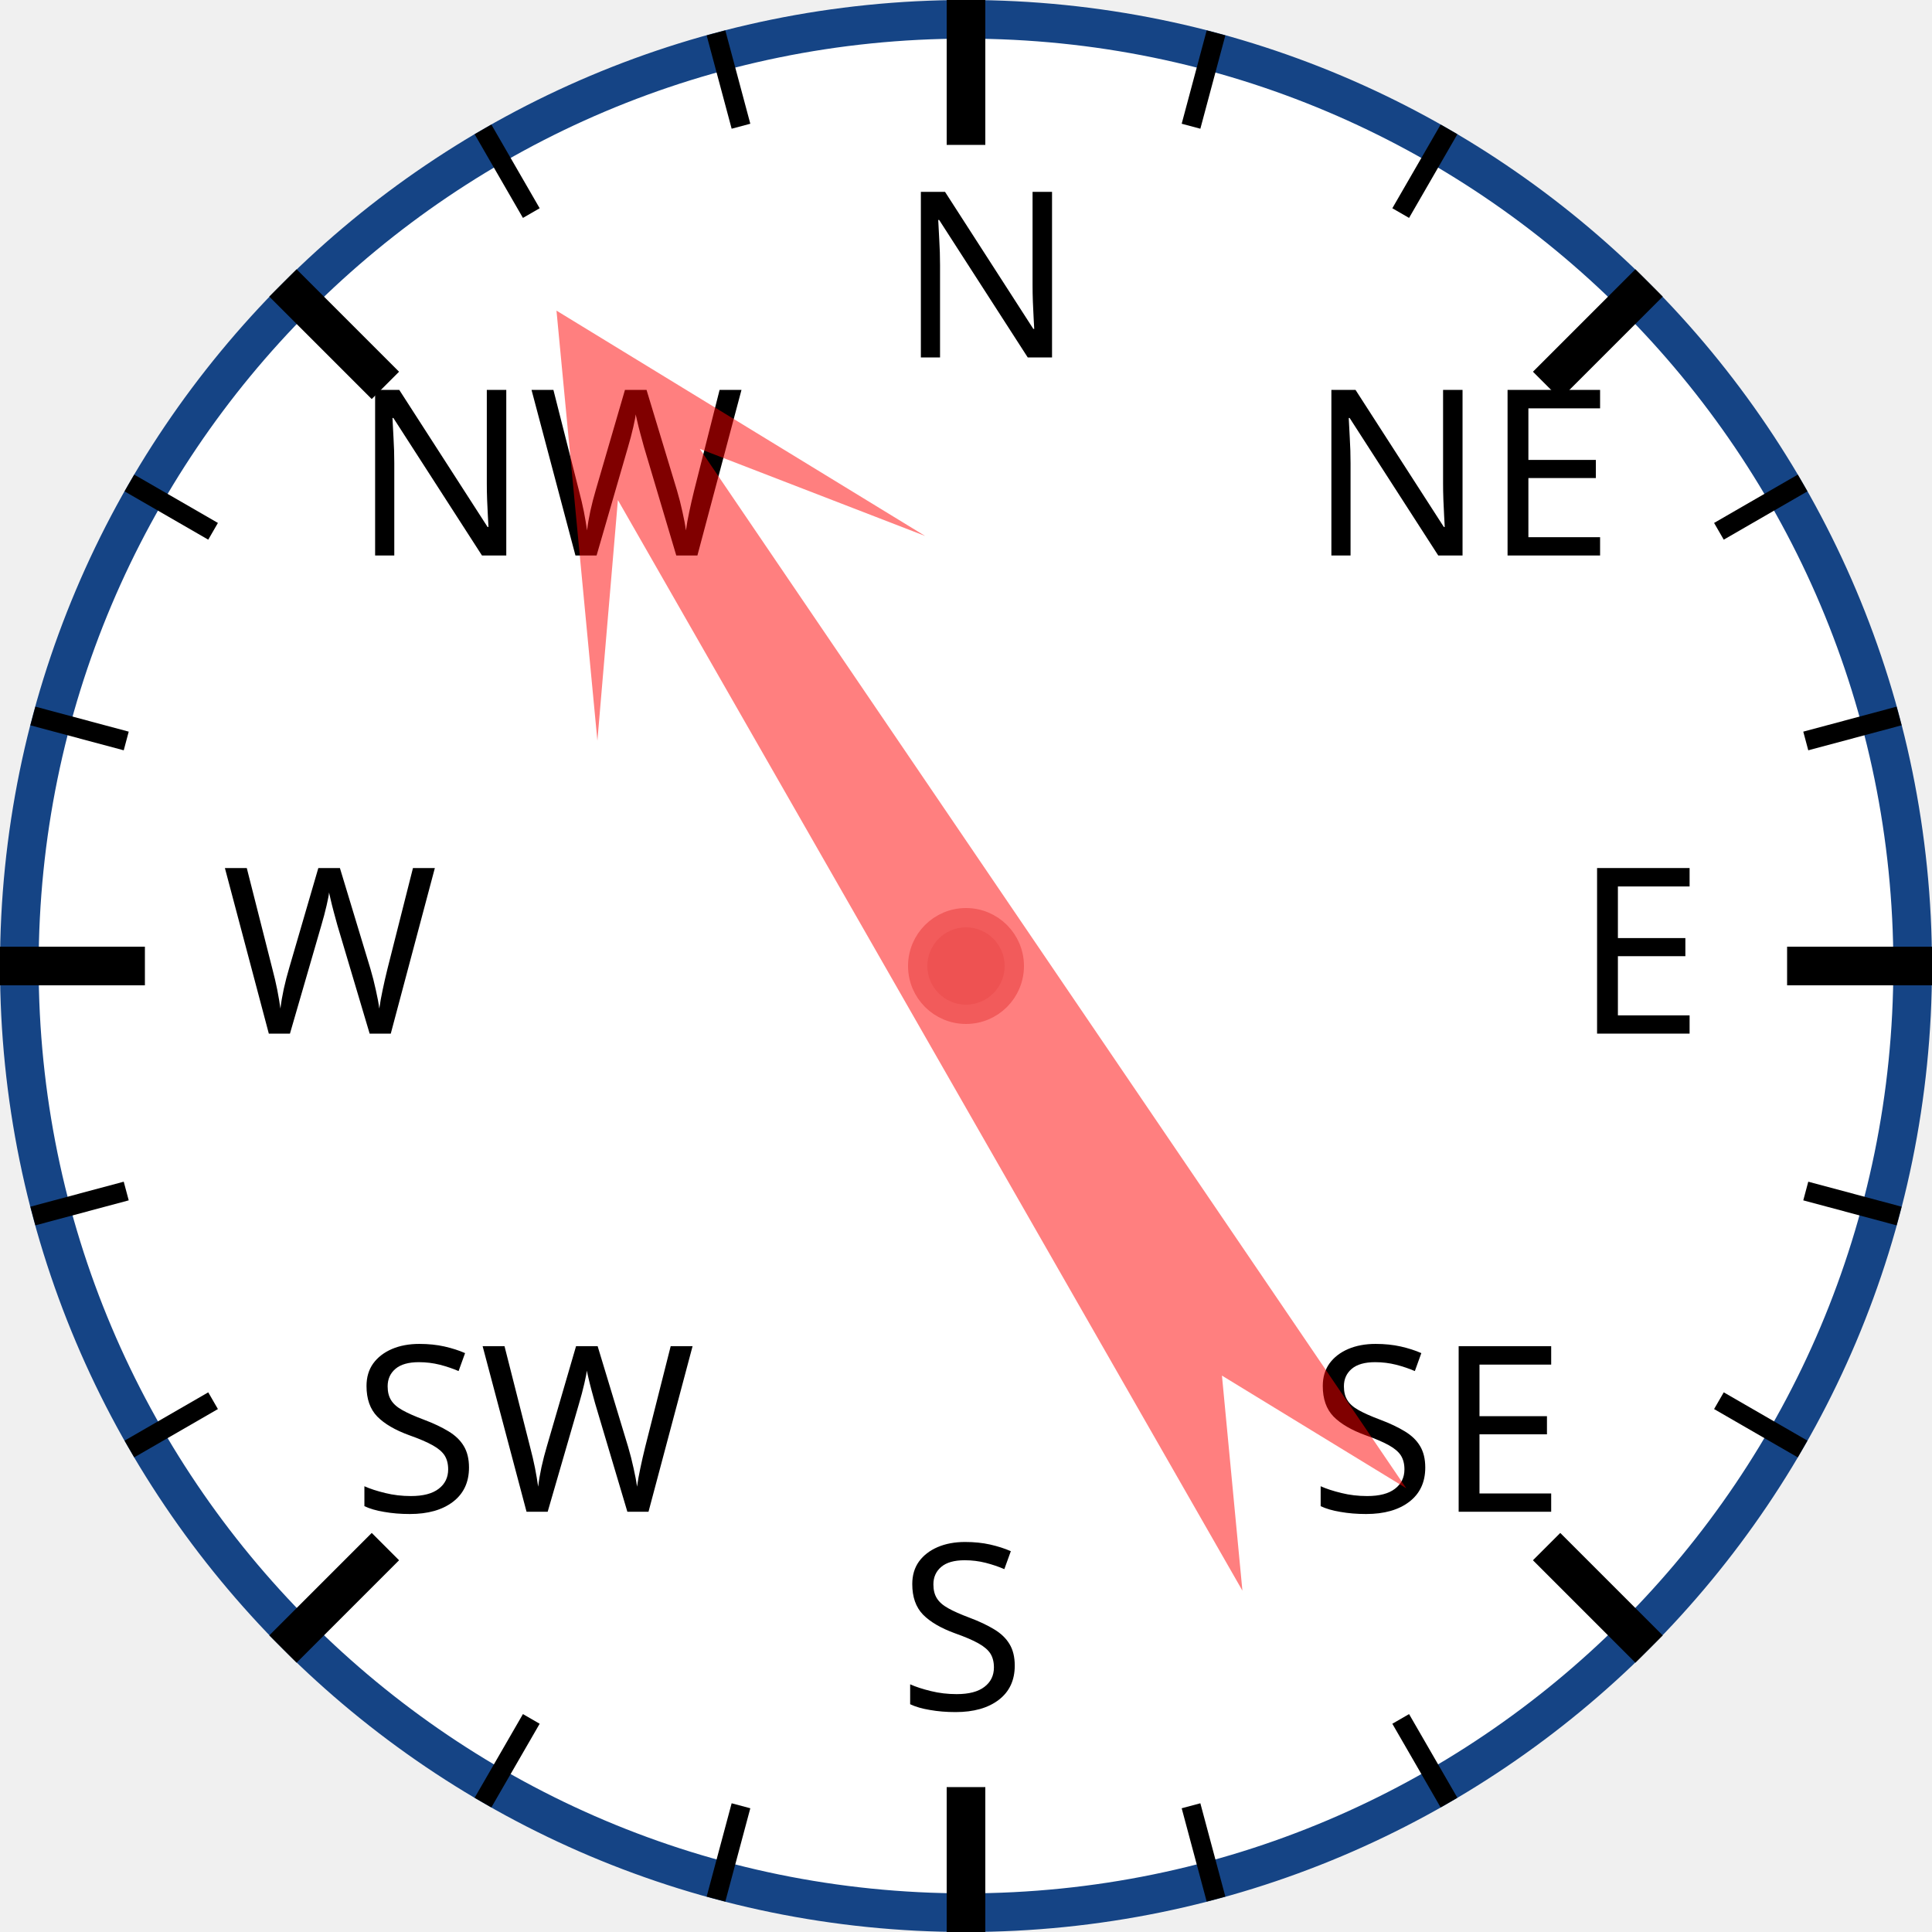
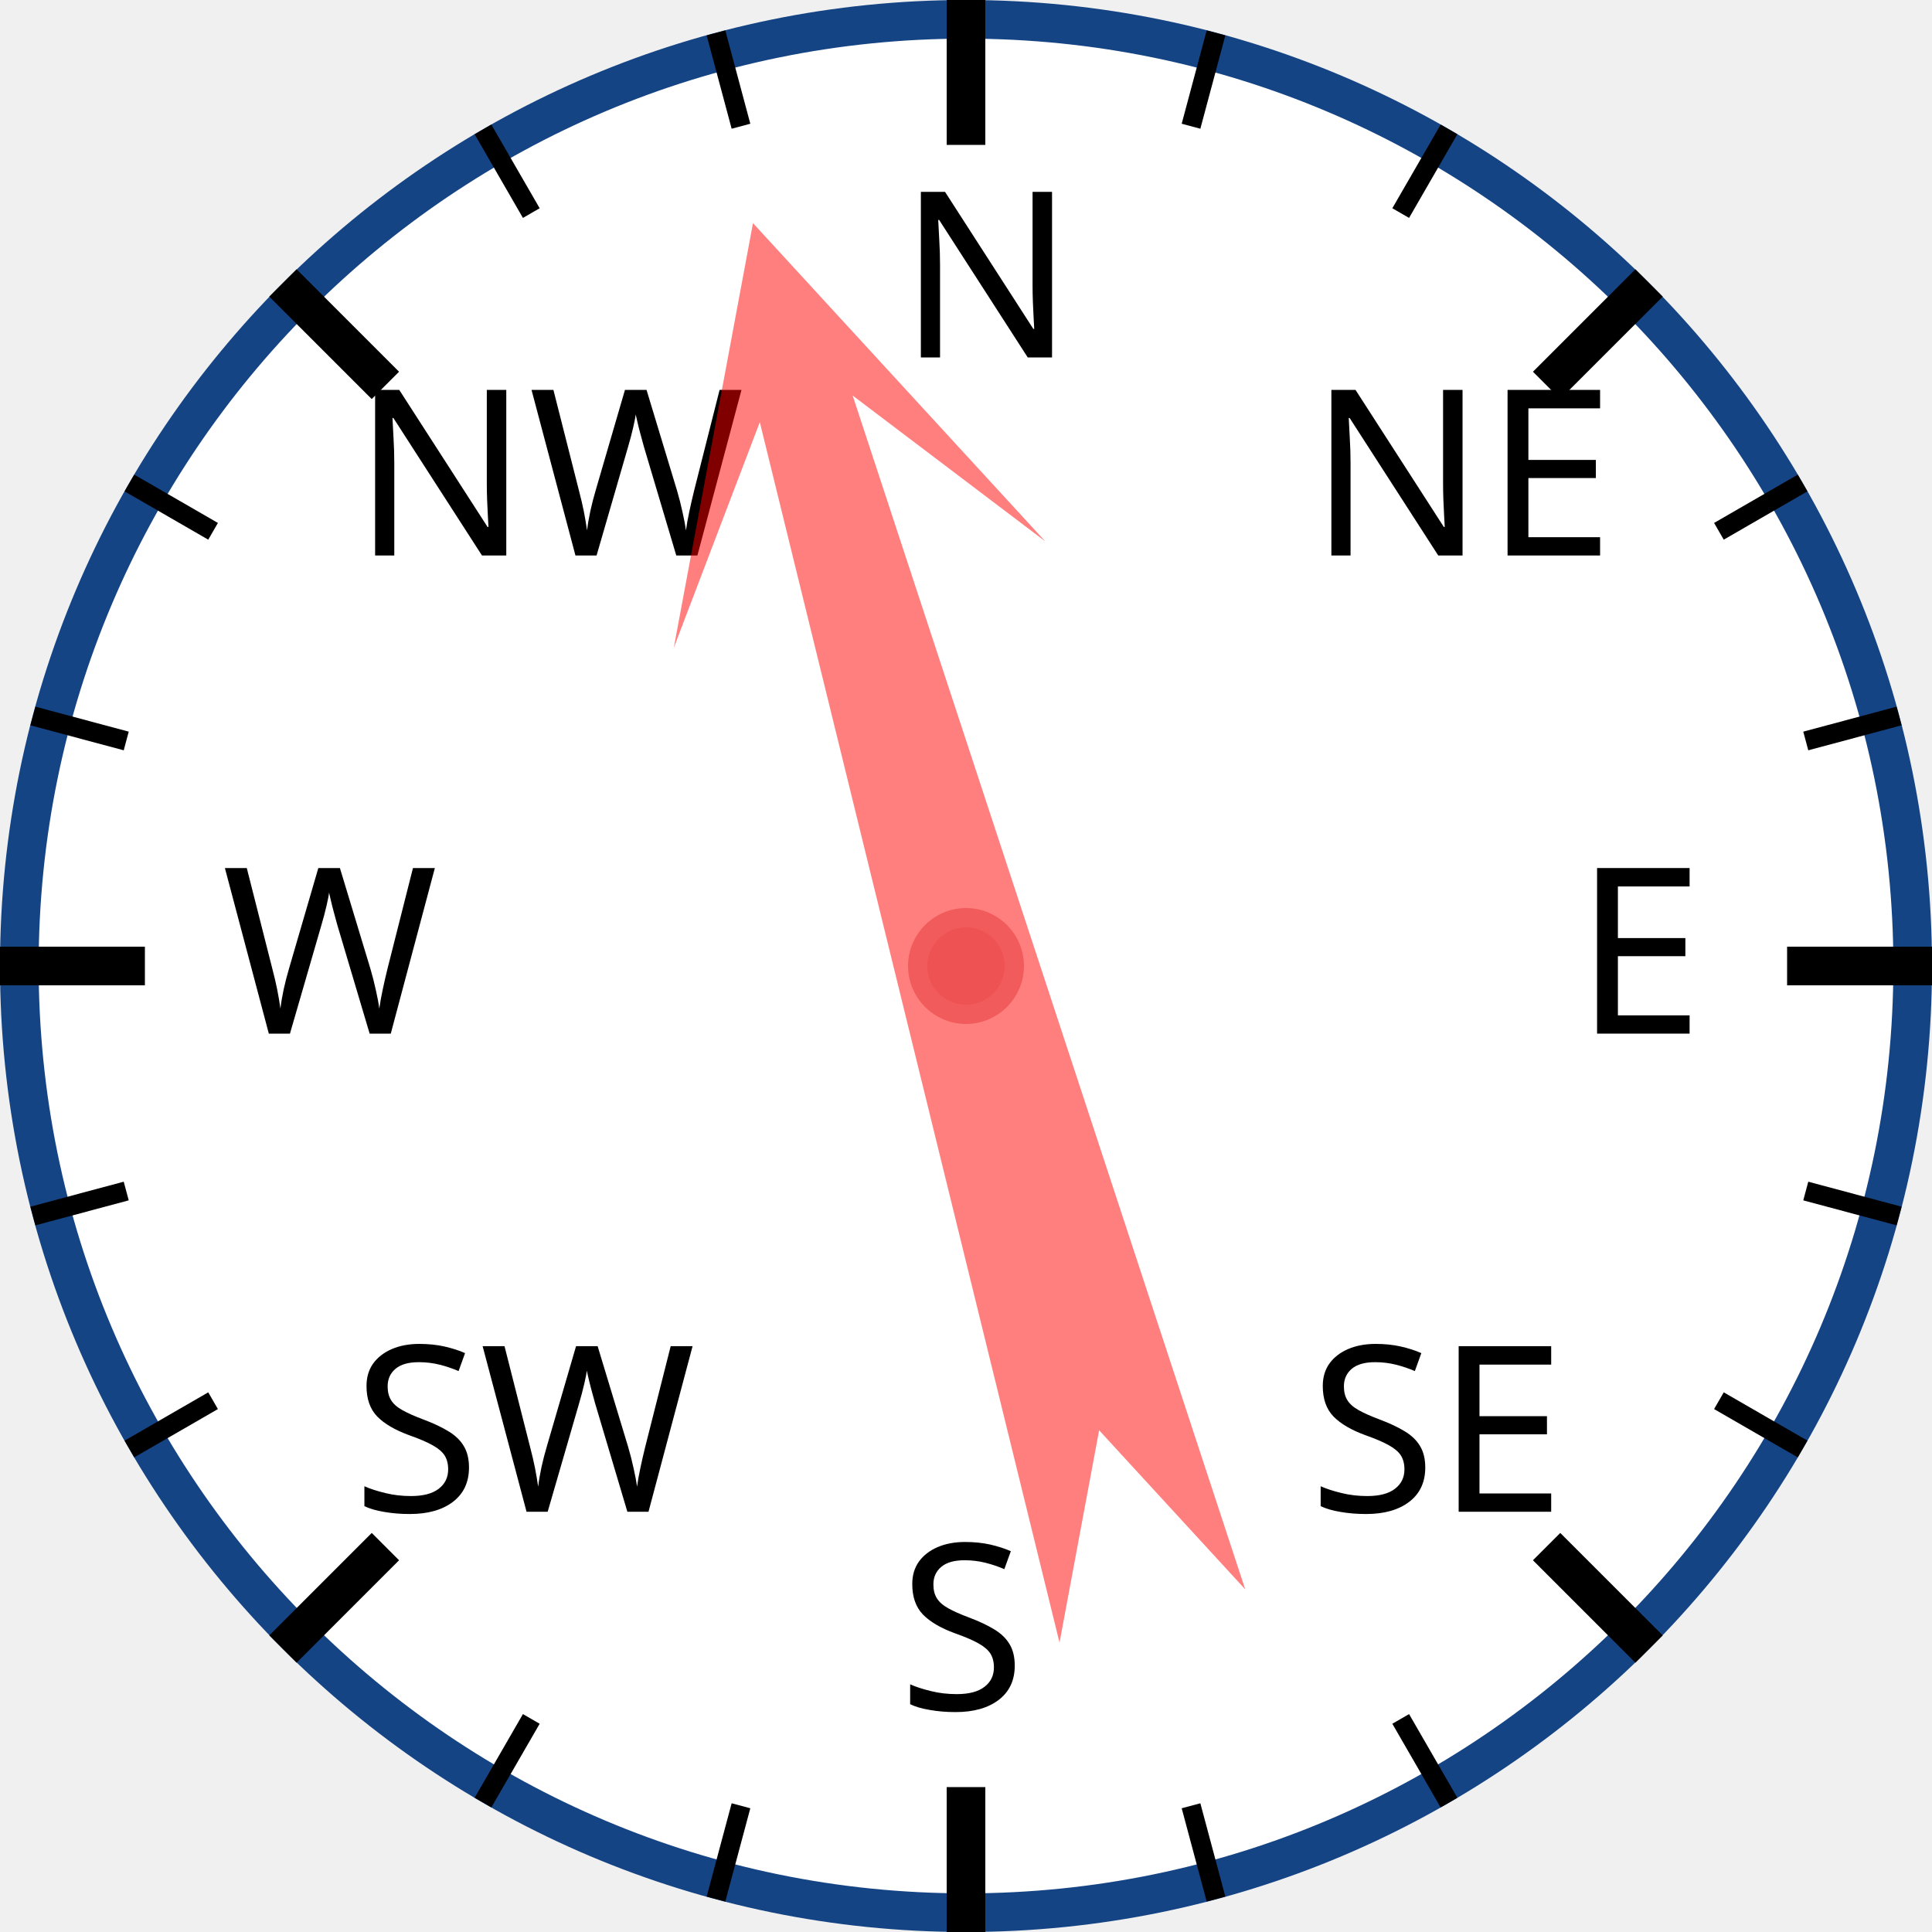
<svg xmlns="http://www.w3.org/2000/svg" width="120px" height="120px" viewBox="0 0 200 200">
  <circle cx="100" cy="100" r="98" style="fill: white; stroke: #154485; stroke-width: 4;" />
  <text x="93.0" y="37.0" style="font-family: sans-serif; font-size: 18pt;">N</text>
  <line x1="100.0" y1="0.0" x2="100.0" y2="15.0" style="stroke: black; stroke-width: 4;" />
  <line x1="74.118" y1="3.407" x2="76.706" y2="13.067" style="stroke: black; stroke-width: 2;" />
  <line x1="50" y1="13.397" x2="55" y2="22.058" style="stroke: black; stroke-width: 2;" />
  <text x="36.503" y="57.503" style="font-family: sans-serif; font-size: 18pt;">NW</text>
  <line x1="29.289" y1="29.289" x2="39.896" y2="39.896" style="stroke: black; stroke-width: 4;" />
  <line x1="13.397" y1="50" x2="22.058" y2="55" style="stroke: black; stroke-width: 2;" />
  <line x1="3.407" y1="74.118" x2="13.067" y2="76.706" style="stroke: black; stroke-width: 2;" />
  <text x="23.0" y="107.0" style="font-family: sans-serif; font-size: 18pt;">W</text>
  <line x1="0.0" y1="100.0" x2="15.0" y2="100.0" style="stroke: black; stroke-width: 4;" />
  <line x1="3.407" y1="125.882" x2="13.067" y2="123.294" style="stroke: black; stroke-width: 2;" />
  <line x1="13.397" y1="150" x2="22.058" y2="145" style="stroke: black; stroke-width: 2;" />
  <text x="36.503" y="156.497" style="font-family: sans-serif; font-size: 18pt;">SW</text>
  <line x1="29.289" y1="170.711" x2="39.896" y2="160.104" style="stroke: black; stroke-width: 4;" />
  <line x1="50" y1="186.603" x2="55" y2="177.942" style="stroke: black; stroke-width: 2;" />
  <line x1="74.118" y1="196.593" x2="76.706" y2="186.933" style="stroke: black; stroke-width: 2;" />
  <text x="93" y="177.0" style="font-family: sans-serif; font-size: 18pt;">S</text>
  <line x1="100" y1="200.0" x2="100" y2="185.0" style="stroke: black; stroke-width: 4;" />
  <line x1="125.882" y1="196.593" x2="123.294" y2="186.933" style="stroke: black; stroke-width: 2;" />
  <line x1="150.0" y1="186.603" x2="145.0" y2="177.942" style="stroke: black; stroke-width: 2;" />
  <text x="135.497" y="156.497" style="font-family: sans-serif; font-size: 18pt;">SE</text>
  <line x1="170.711" y1="170.711" x2="160.104" y2="160.104" style="stroke: black; stroke-width: 4;" />
  <line x1="186.603" y1="150" x2="177.942" y2="145" style="stroke: black; stroke-width: 2;" />
  <line x1="196.593" y1="125.882" x2="186.933" y2="123.294" style="stroke: black; stroke-width: 2;" />
  <text x="163.0" y="107" style="font-family: sans-serif; font-size: 18pt;">E</text>
  <line x1="200.0" y1="100" x2="185.0" y2="100" style="stroke: black; stroke-width: 4;" />
  <line x1="196.593" y1="74.118" x2="186.933" y2="76.706" style="stroke: black; stroke-width: 2;" />
  <line x1="186.603" y1="50" x2="177.942" y2="55" style="stroke: black; stroke-width: 2;" />
  <text x="135.497" y="57.503" style="font-family: sans-serif; font-size: 18pt;">NE</text>
  <line x1="170.711" y1="29.289" x2="160.104" y2="39.896" style="stroke: black; stroke-width: 4;" />
  <line x1="150" y1="13.397" x2="145" y2="22.058" style="stroke: black; stroke-width: 2;" />
  <line x1="125.882" y1="3.407" x2="123.294" y2="13.067" style="stroke: black; stroke-width: 2;" />
-   <polygon points="100 20 120 60 105 40 110 170 100 150 90 170 95 40 80 60" style="fill: red; fill-opacity: 0.5;" transform="rotate(328,100,100)" />
+   <polygon points="100 20 120 60 105 40 110 170 100 150 90 170 95 40 80 60" style="fill: red; fill-opacity: 0.5;" transform="rotate(344,100,100)" />
  <circle cx="100" cy="100" r="5" style="fill: #EE5252; stroke: #F25B5B; stroke-width: 2;" />
</svg>
